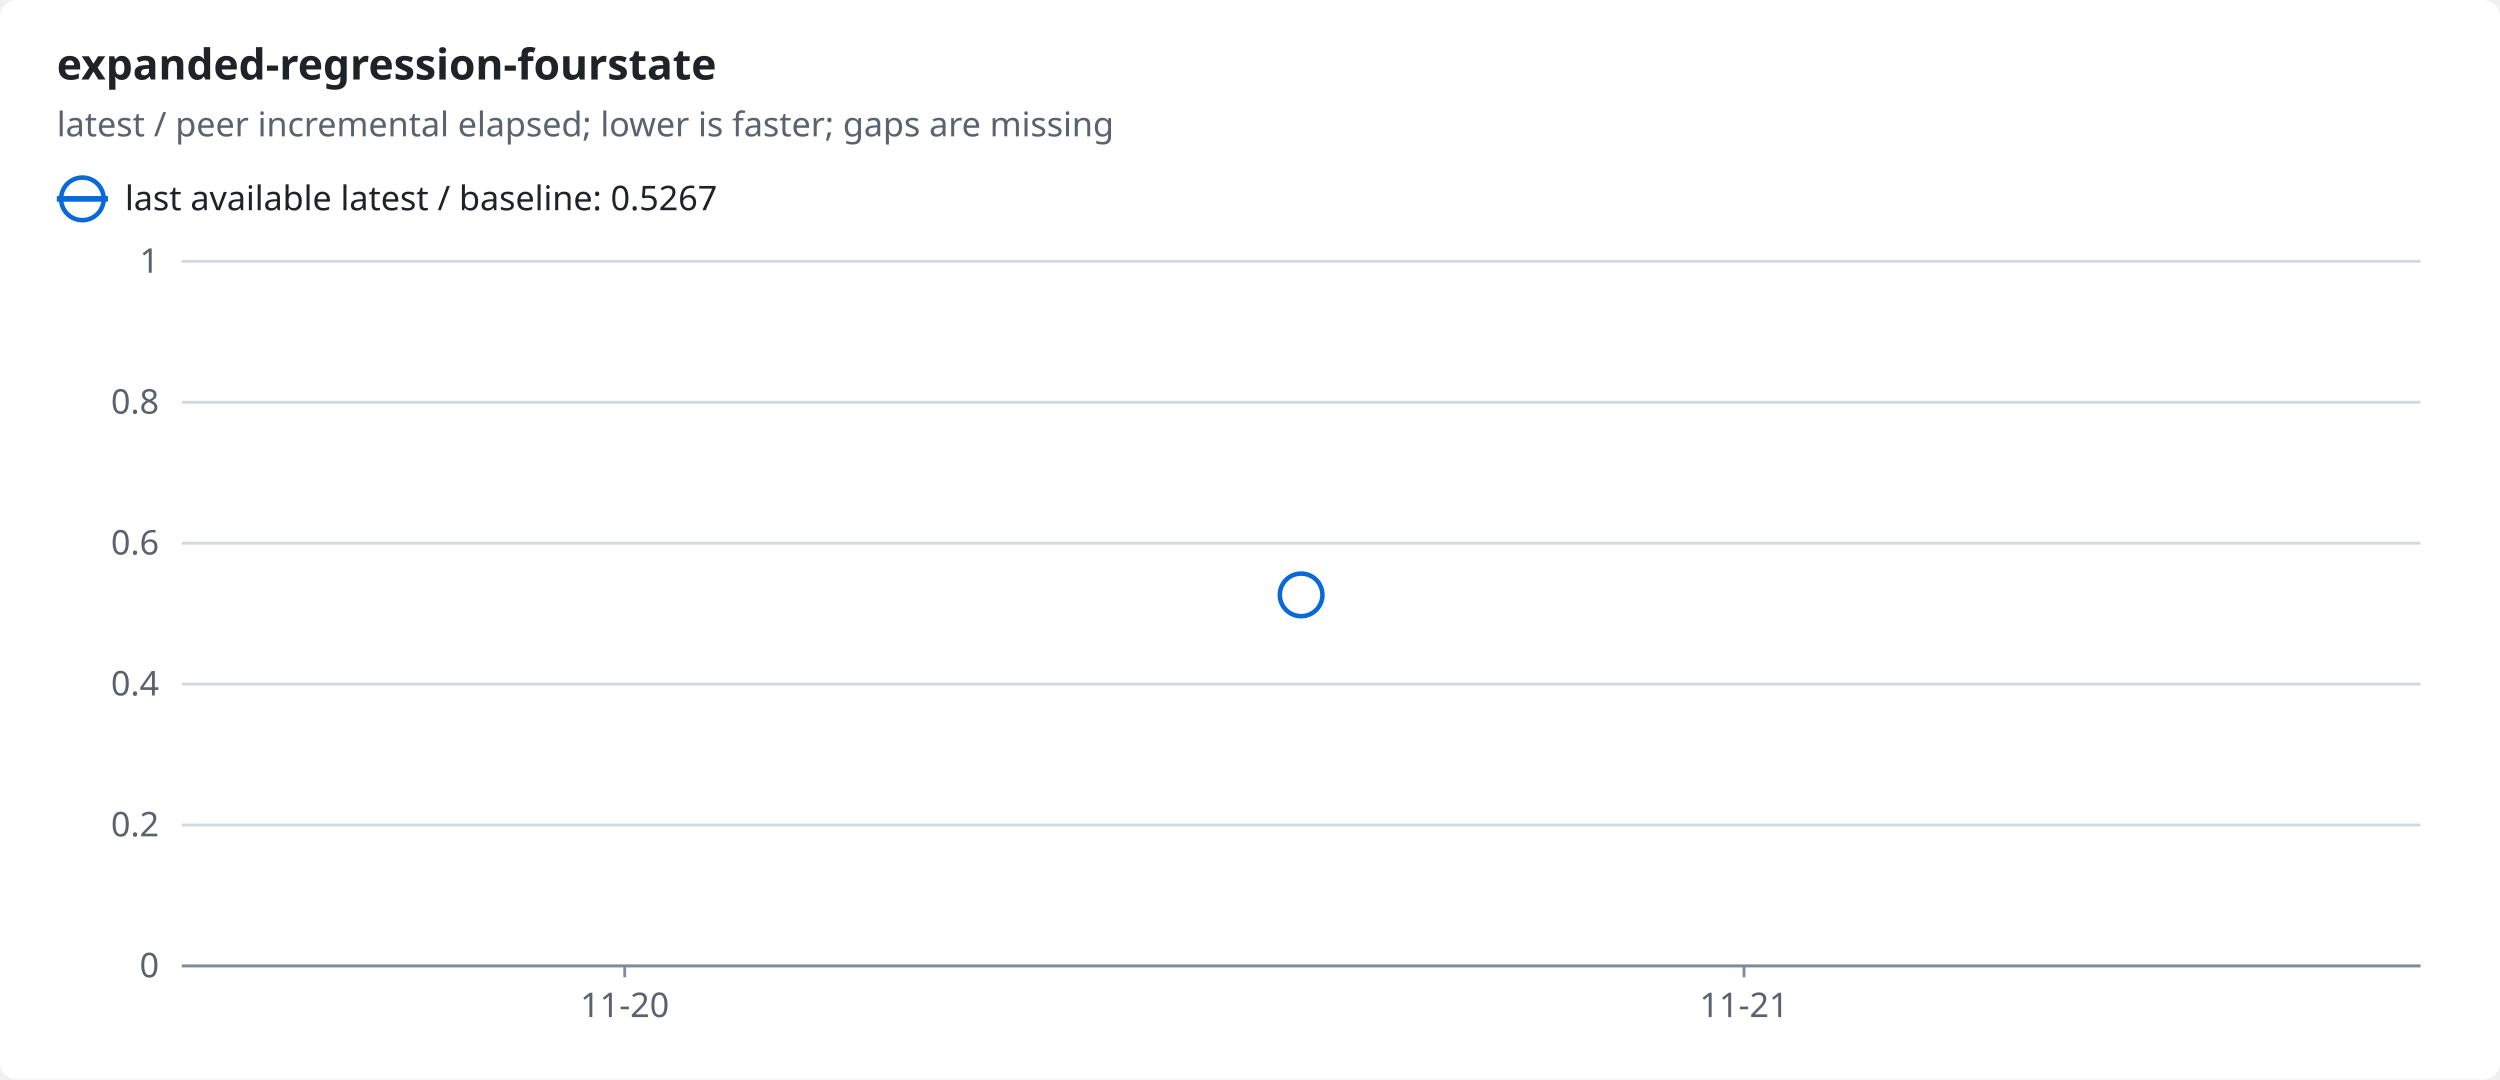
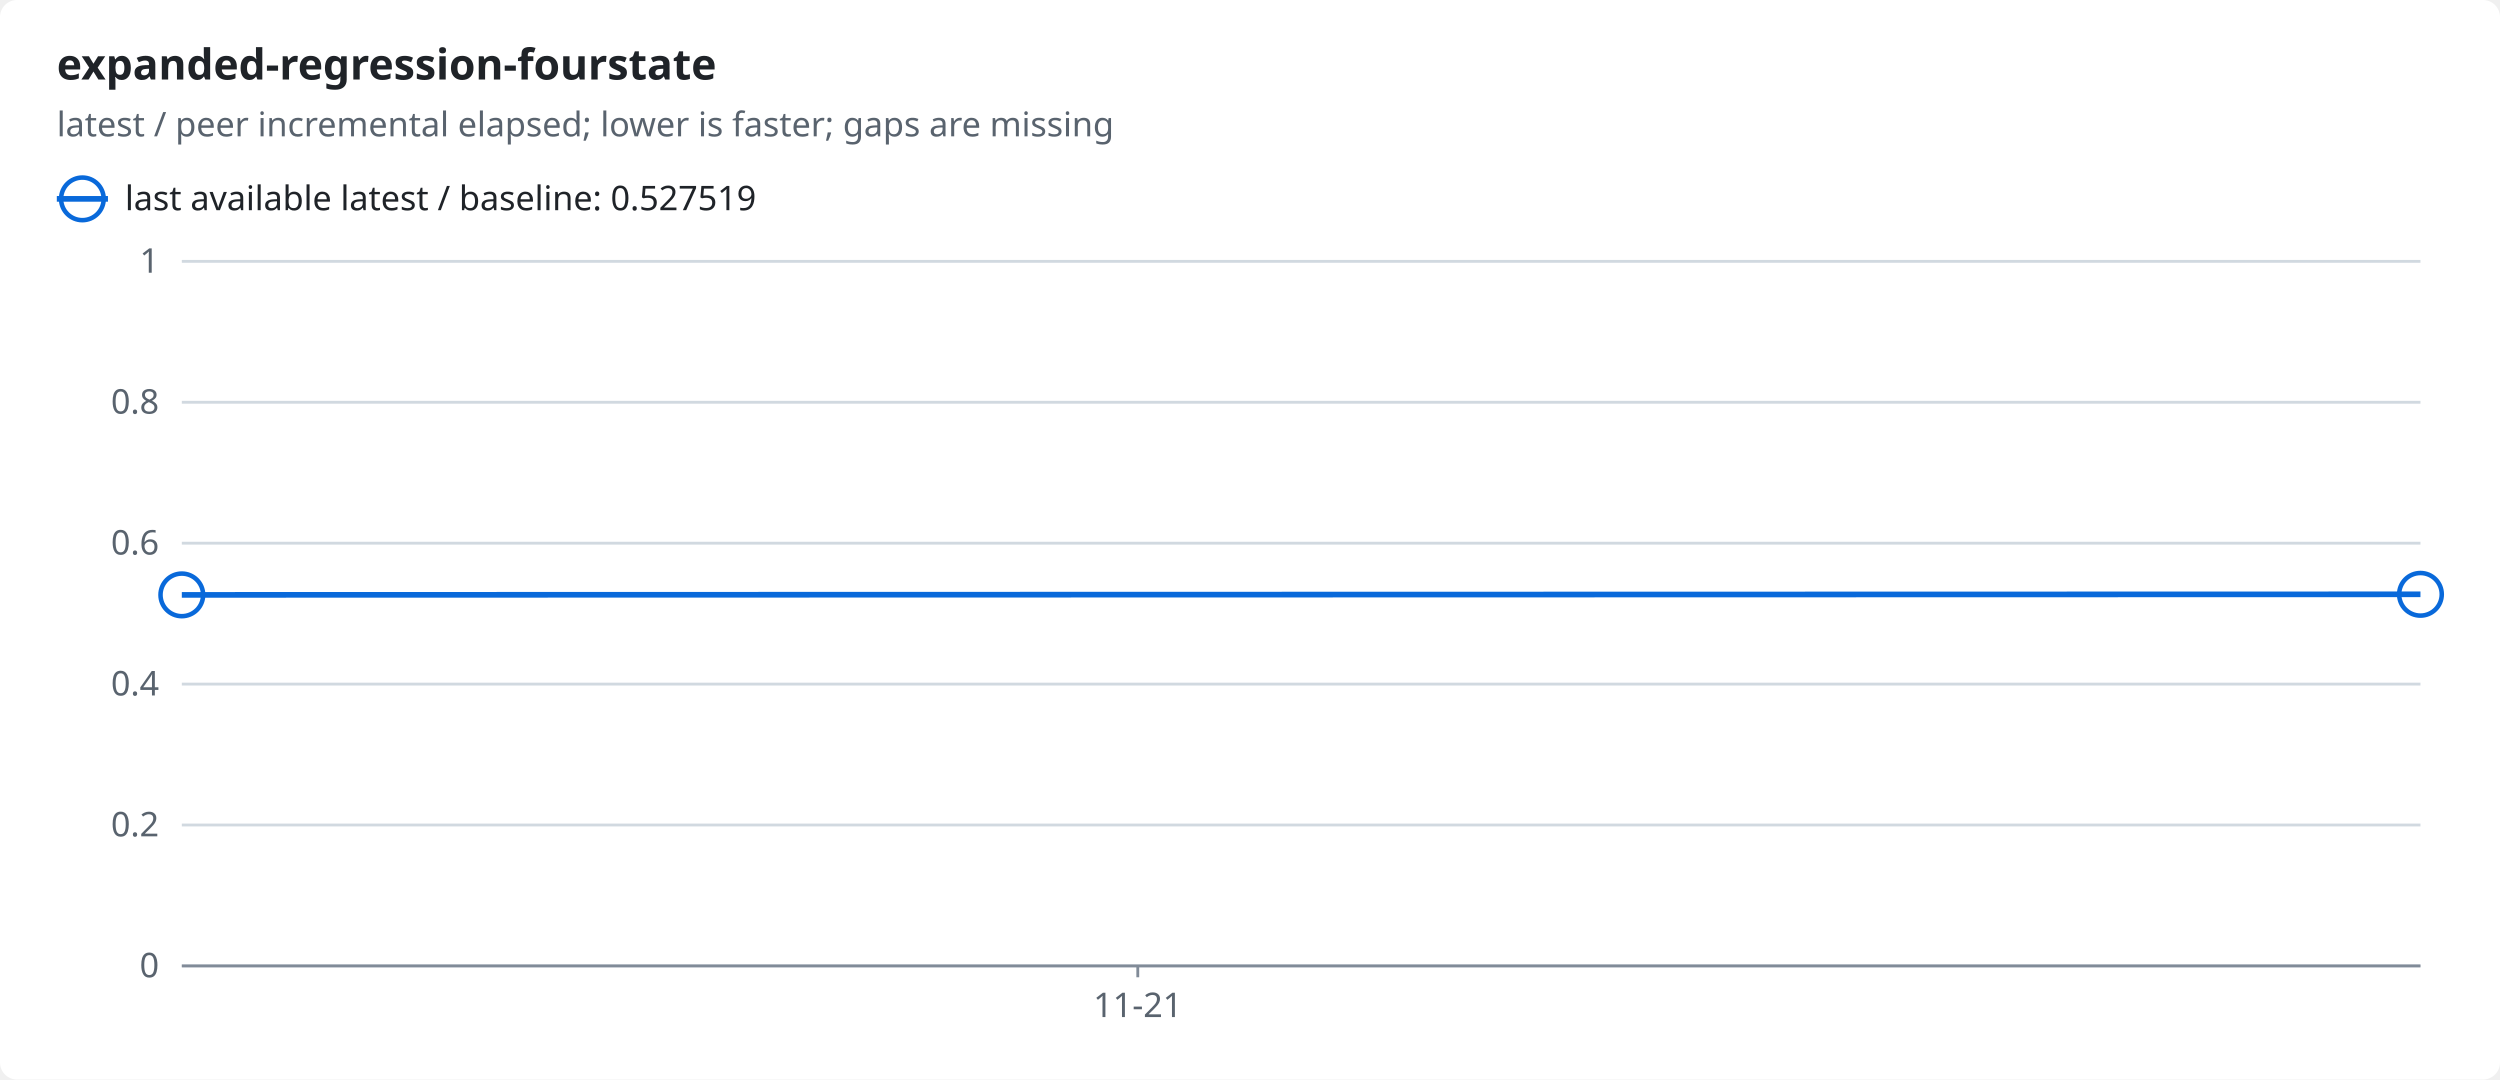
<svg xmlns="http://www.w3.org/2000/svg" width="880" height="380" viewBox="0 0 880 380" role="img">
  <style>text{font-family:-apple-system,BlinkMacSystemFont,"Segoe UI","Noto Sans",Helvetica,Arial,sans-serif;font-size:12px;fill:#1f2328;stroke:none}.bg{fill:#ffffff}.muted{fill:#59636e}.title{font-size:15px;font-weight:600}.grid{stroke:#d1d9e0;stroke-width:1}.axis{stroke:#818b98;stroke-width:1}.line{fill:none;stroke-width:2}.dashed{stroke-dasharray:5 4}.c-ratio{stroke:#0969da;fill:#0969da}.line{fill:none}.mk{fill:none;stroke-width:1.6}@media (prefers-color-scheme:dark){text{fill:#f0f6fc}.bg{fill:#0d1117}.muted{fill:#9198a1}.grid{stroke:#3d444d}.axis{stroke:#656c76}.c-ratio{stroke:#4493f8;fill:#4493f8}.line{fill:none}.mk{fill:none;stroke-width:1.6}}</style>
  <rect class="bg" width="880" height="380" rx="6" />
  <text x="20.0" y="28.0" class="title" text-anchor="start">expanded-regression-fourstate</text>
  <text x="20.0" y="48.0" class="muted" text-anchor="start">latest / peer incremental elapsed; lower is faster; gaps are missing</text>
  <line class="line c-ratio" x1="20" x2="38" y1="70" y2="70" />
  <circle class="mk c-ratio" cx="29.0" cy="70.0" r="7.5" />
-   <text x="44.0" y="74.0" text-anchor="start">last available latest / baseline: 0.5267</text>
+   <text x="44.0" y="74.0" text-anchor="start">last available latest / baseline: 0.527519</text>
  <line class="grid" x1="64" x2="852" y1="340.0" y2="340.0" />
  <text x="56.0" y="344.0" class="muted" text-anchor="end">0</text>
  <line class="grid" x1="64" x2="852" y1="290.4" y2="290.4" />
  <text x="56.0" y="294.4" class="muted" text-anchor="end">0.2</text>
  <line class="grid" x1="64" x2="852" y1="240.8" y2="240.8" />
  <text x="56.0" y="244.8" class="muted" text-anchor="end">0.4</text>
  <line class="grid" x1="64" x2="852" y1="191.2" y2="191.2" />
  <text x="56.0" y="195.2" class="muted" text-anchor="end">0.6</text>
  <line class="grid" x1="64" x2="852" y1="141.6" y2="141.6" />
  <text x="56.0" y="145.6" class="muted" text-anchor="end">0.8</text>
  <line class="grid" x1="64" x2="852" y1="92.0" y2="92.0" />
  <text x="56.0" y="96.0" class="muted" text-anchor="end">1</text>
  <line class="axis" x1="64" x2="852" y1="340" y2="340" />
-   <line class="axis" x1="219.9" x2="219.9" y1="340" y2="344" />
-   <text x="219.9" y="358.0" class="muted" text-anchor="middle">11-20</text>
-   <line class="axis" x1="613.9" x2="613.9" y1="340" y2="344" />
-   <text x="613.9" y="358.0" class="muted" text-anchor="middle">11-21</text>
-   <circle class="mk c-ratio" cx="458.0" cy="209.4" r="7.5" />
+   <line class="axis" x1="400.5" x2="400.5" y1="340" y2="344" />
+   <text x="400.5" y="358.0" class="muted" text-anchor="middle">11-21</text>
+   <polyline class="line c-ratio" points="64.0,209.4 852.0,209.2" />
+   <circle class="mk c-ratio" cx="64.0" cy="209.4" r="7.5" />
+   <circle class="mk c-ratio" cx="852.0" cy="209.2" r="7.5" />
</svg>
